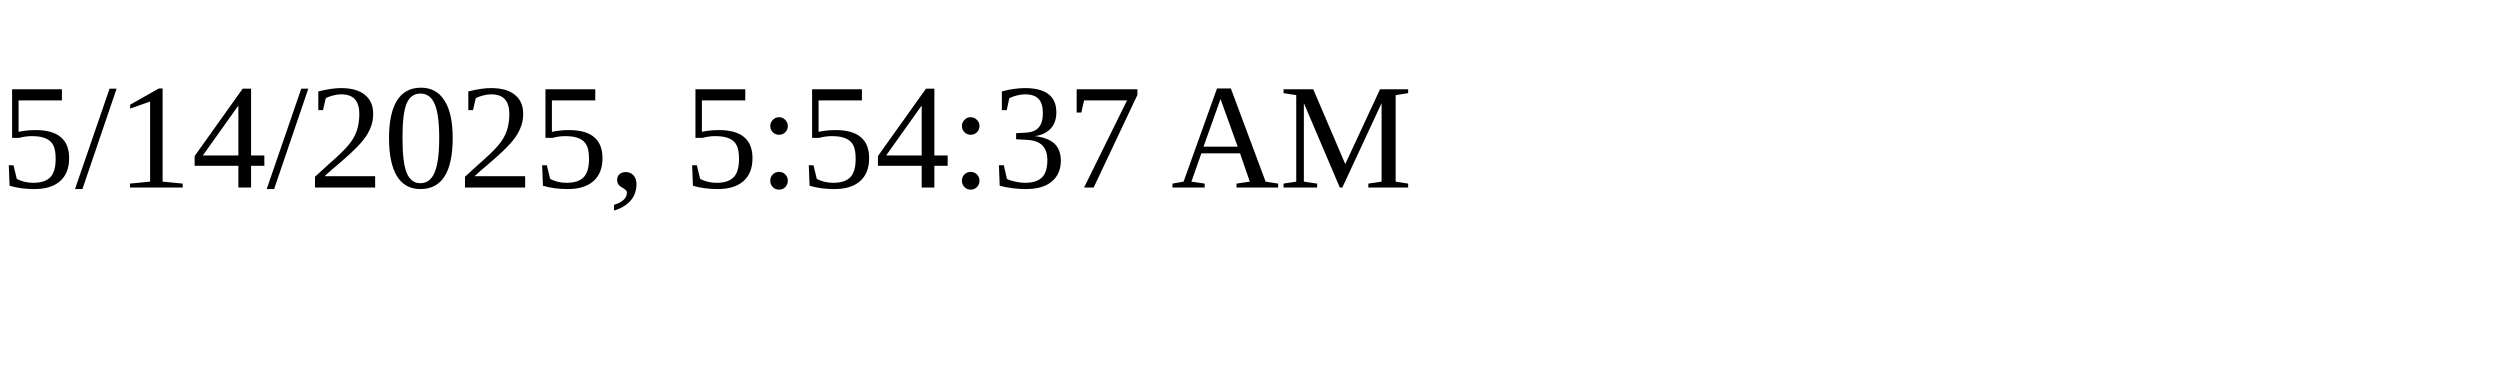
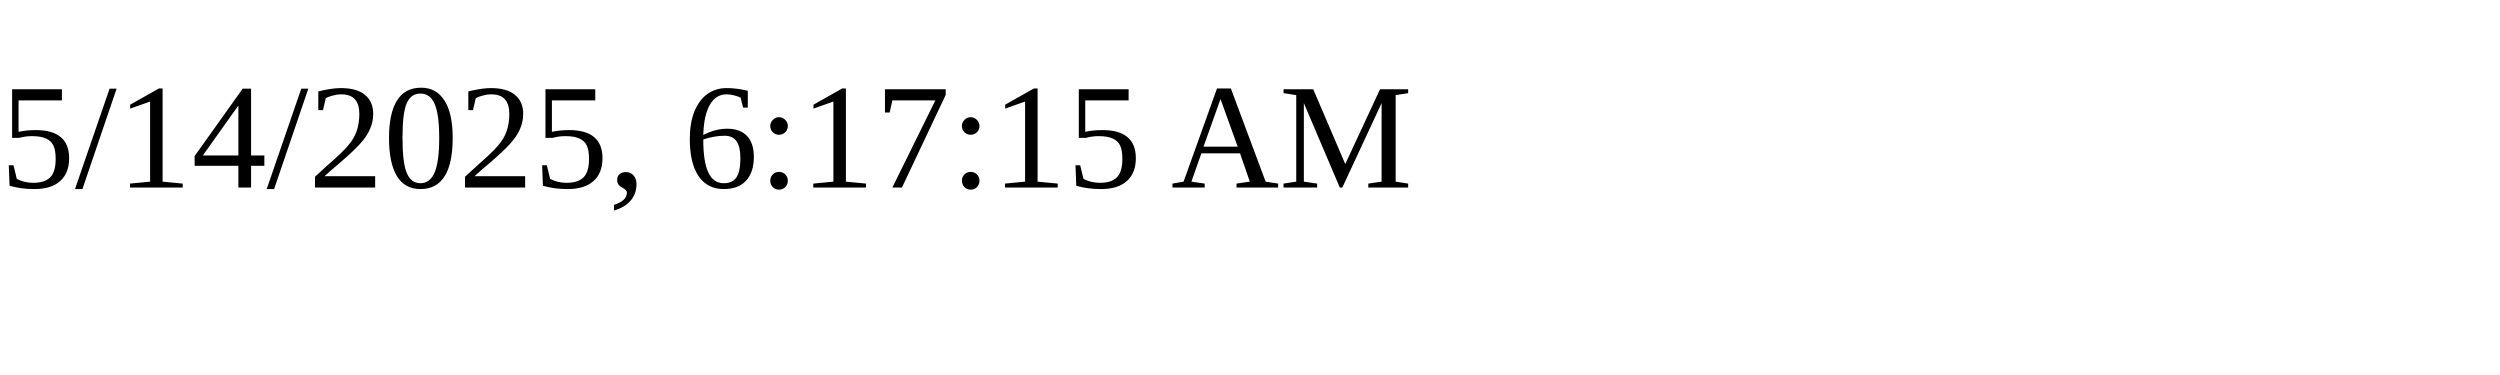
<svg xmlns="http://www.w3.org/2000/svg" height="30" width="200">
-   <text x="0" y="15">5/14/2025, 5:54:37 AM</text>
+   <text x="0" y="15">5/14/2025, 6:17:15 AM</text>
</svg>
